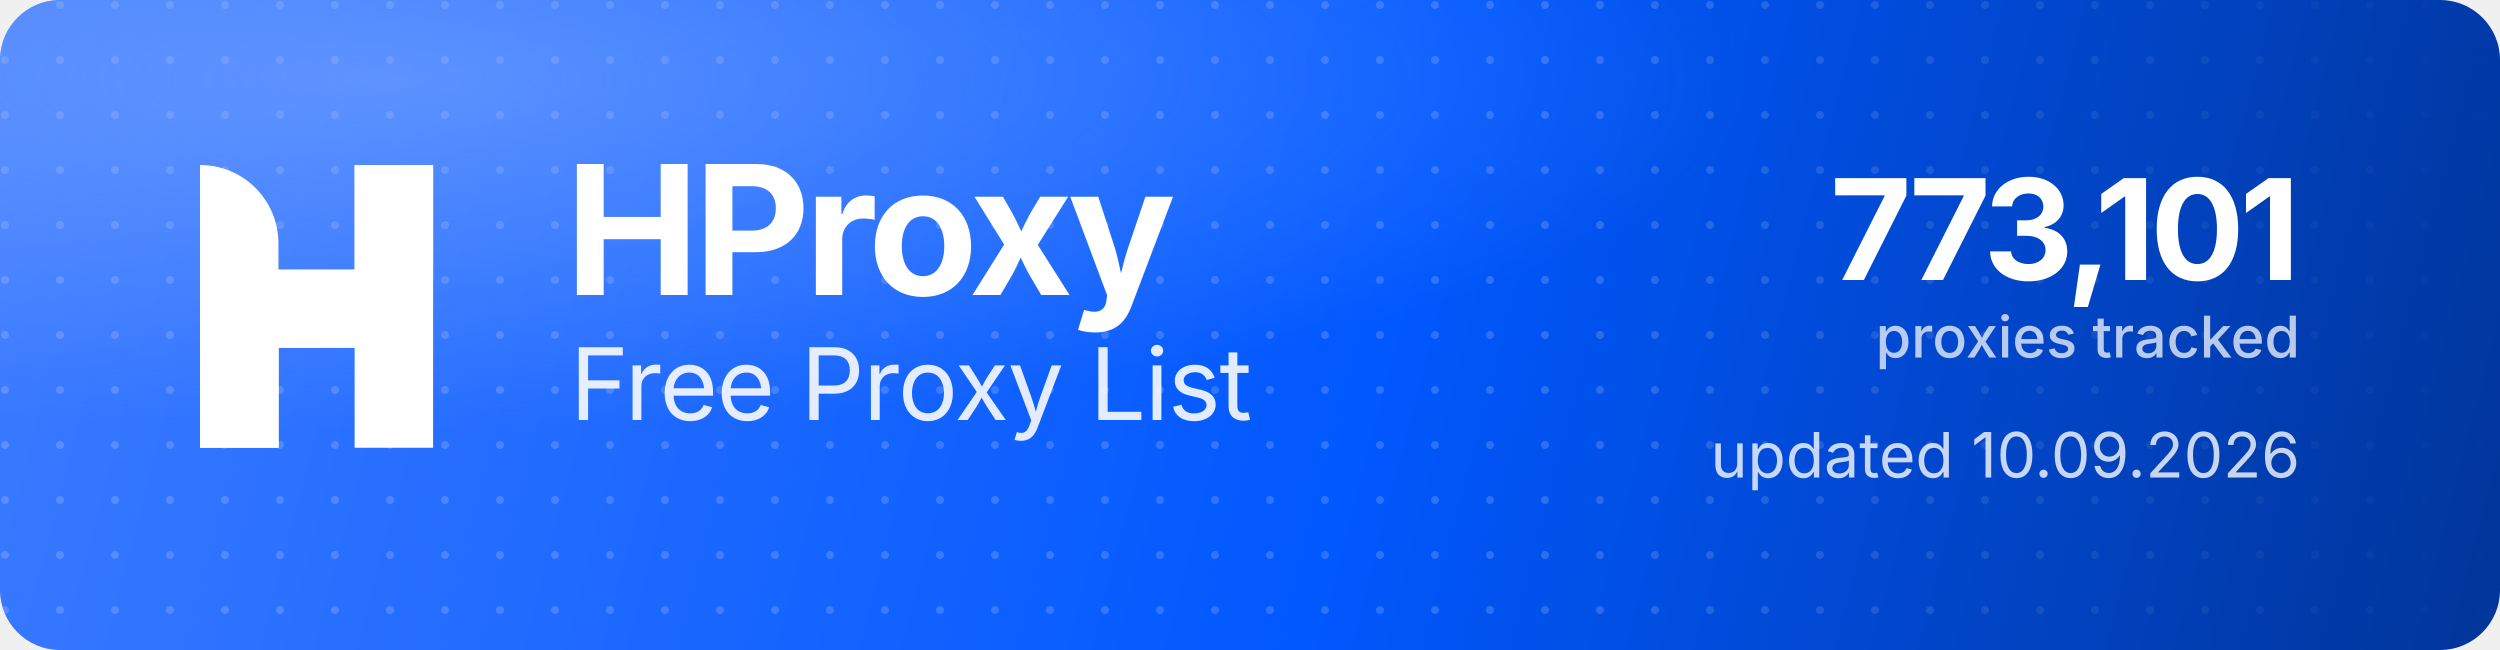
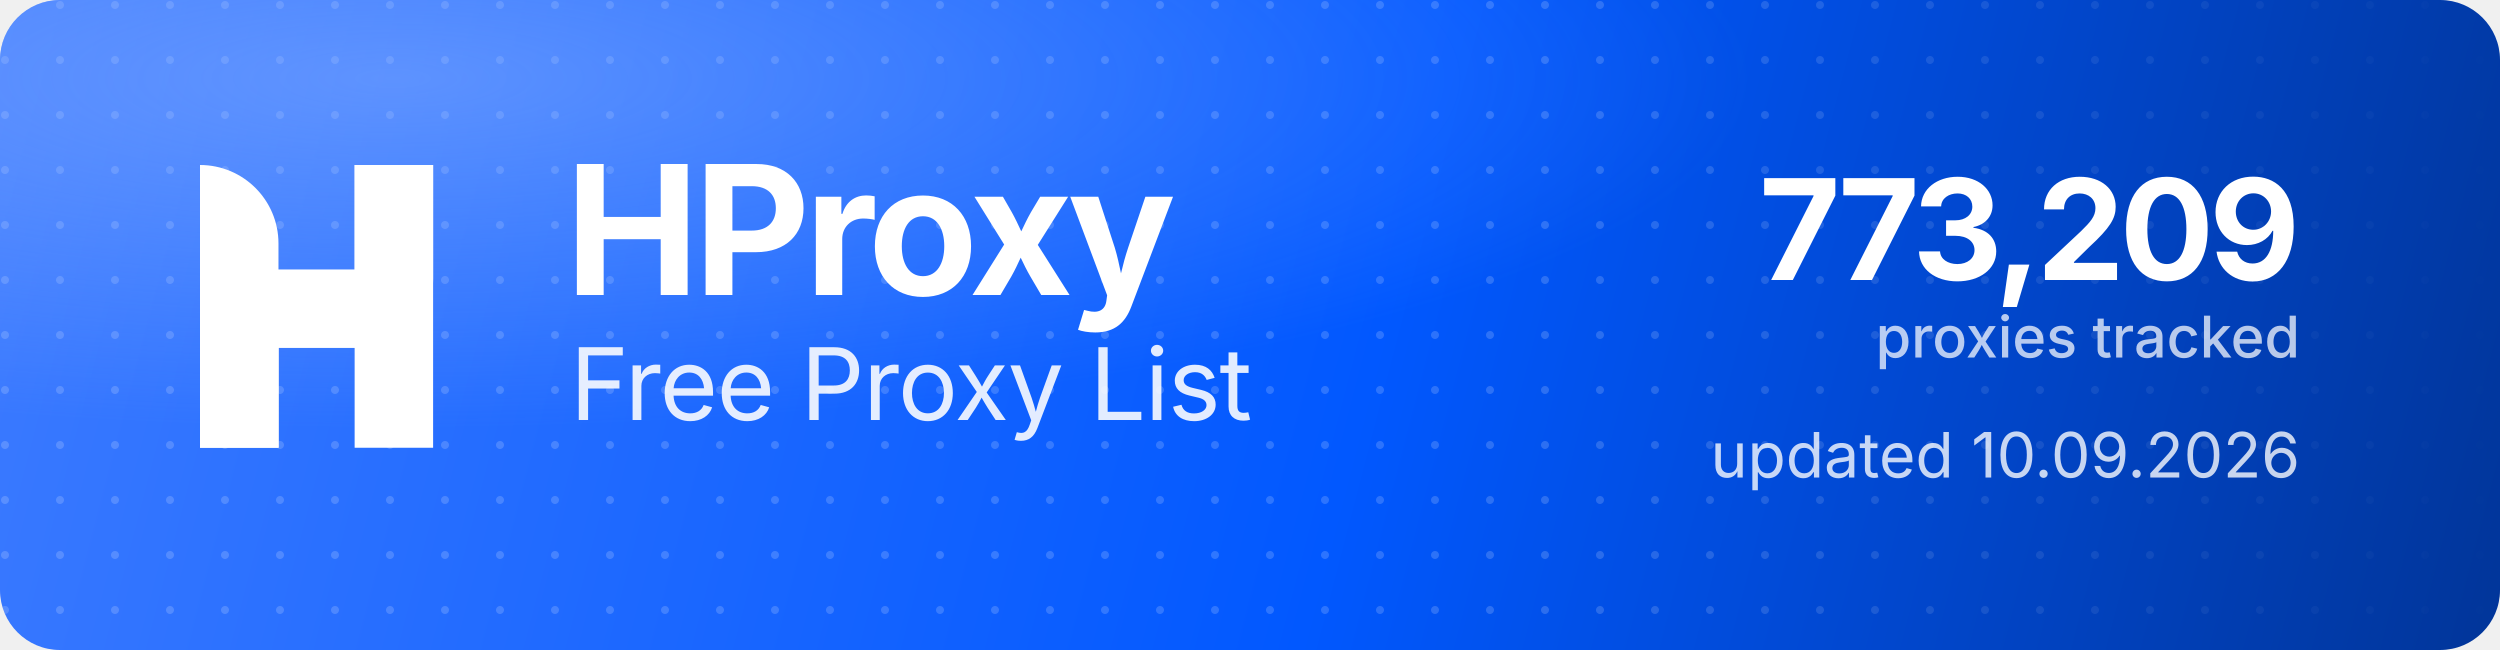
<svg xmlns="http://www.w3.org/2000/svg" width="1000" height="260" viewBox="0 0 1000 260" role="img" aria-label="HProxy Free Proxy List">
  <defs>
    <linearGradient id="hp-bg" x1="0" y1="0" x2="1000" y2="260" gradientUnits="userSpaceOnUse">
      <stop offset="0" stop-color="#3D7BFF" />
      <stop offset="0.55" stop-color="#0158FF" />
      <stop offset="1" stop-color="#013599" />
    </linearGradient>
    <radialGradient id="hp-glow" cx="0.16" cy="0.12" r="0.9">
      <stop offset="0" stop-color="#8FB4FF" stop-opacity="0.5" />
      <stop offset="0.6" stop-color="#8FB4FF" stop-opacity="0" />
    </radialGradient>
    <pattern id="hp-dots" width="22" height="22" patternUnits="userSpaceOnUse">
      <circle cx="2" cy="2" r="1.6" fill="#FFFFFF" fill-opacity="0.17" />
    </pattern>
    <linearGradient id="hp-dot-fade" x1="0" y1="0" x2="1000" y2="0" gradientUnits="userSpaceOnUse">
      <stop offset="0" stop-color="#FFFFFF" stop-opacity="1" />
      <stop offset="0.62" stop-color="#FFFFFF" stop-opacity="1" />
      <stop offset="1" stop-color="#FFFFFF" stop-opacity="0" />
    </linearGradient>
    <mask id="hp-dot-mask">
      <rect width="1000" height="260" fill="url(#hp-dot-fade)" />
    </mask>
  </defs>
  <rect width="1000" height="260" rx="24" fill="url(#hp-bg)" />
  <rect width="1000" height="260" rx="24" fill="url(#hp-dots)" mask="url(#hp-dot-mask)" />
  <rect width="1000" height="260" rx="24" fill="url(#hp-glow)" />
  <g transform="translate(80,66) scale(4.35)" fill="#FFFFFF">
    <path d="M0 0V0C3.985 0 7.216 3.231 7.216 7.216V26H0V0Z" />
    <rect x="14.219" width="7.216" height="26" />
    <path d="M7.235 26H0V15.971C0 12.455 2.851 9.604 6.367 9.604H14.22V0H21.437V10.453C21.437 13.97 18.586 16.82 15.069 16.82H7.235V26Z" />
  </g>
  <text x="226" y="118" font-family="'Geist','Inter','Segoe UI',system-ui,-apple-system,Helvetica,Arial,sans-serif" font-size="72" font-weight="700" letter-spacing="-2.3" fill="#FFFFFF">HProxy</text>
  <text x="228" y="168" font-family="'Geist','Inter','Segoe UI',system-ui,-apple-system,Helvetica,Arial,sans-serif" font-size="40" font-weight="400" letter-spacing="-0.5" fill="#FFFFFF" fill-opacity="0.88">Free Proxy List</text>
-   <text x="920" y="112" text-anchor="end" font-family="'Geist','Inter','Segoe UI',system-ui,-apple-system,Helvetica,Arial,sans-serif" font-size="56" font-weight="700" letter-spacing="-2" fill="#FFFFFF">773,101</text>
+   <text x="920" y="112" text-anchor="end" font-family="'Geist','Inter','Segoe UI',system-ui,-apple-system,Helvetica,Arial,sans-serif" font-size="56" font-weight="700" letter-spacing="-2" fill="#FFFFFF">773,209</text>
  <text x="920" y="143" text-anchor="end" font-family="'Geist','Inter','Segoe UI',system-ui,-apple-system,Helvetica,Arial,sans-serif" font-size="23" font-weight="500" fill="#FFFFFF" fill-opacity="0.72">proxies tracked</text>
  <text x="920" y="191" text-anchor="end" font-family="'Geist','Inter','Segoe UI',system-ui,-apple-system,Helvetica,Arial,sans-serif" font-size="25" font-weight="400" fill="#FFFFFF" fill-opacity="0.78">updated 10.09.2026</text>
</svg>
